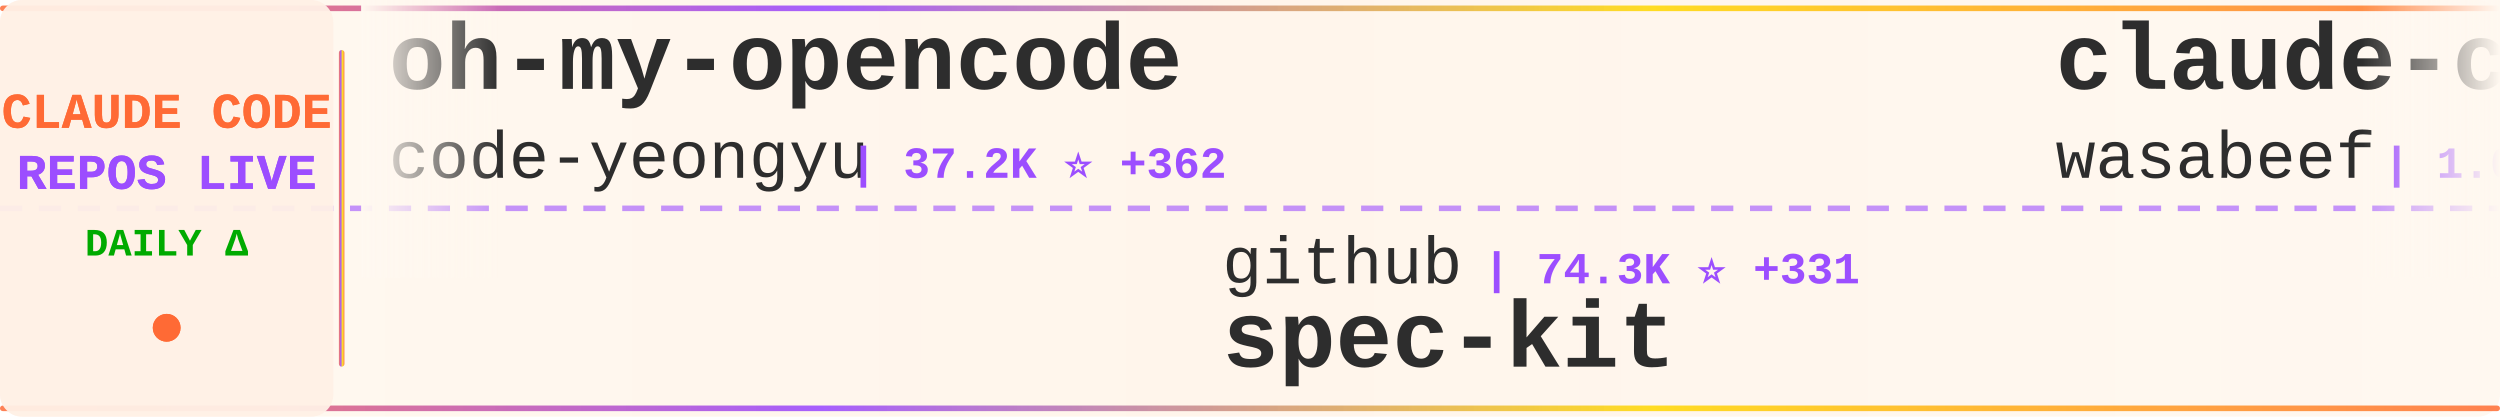
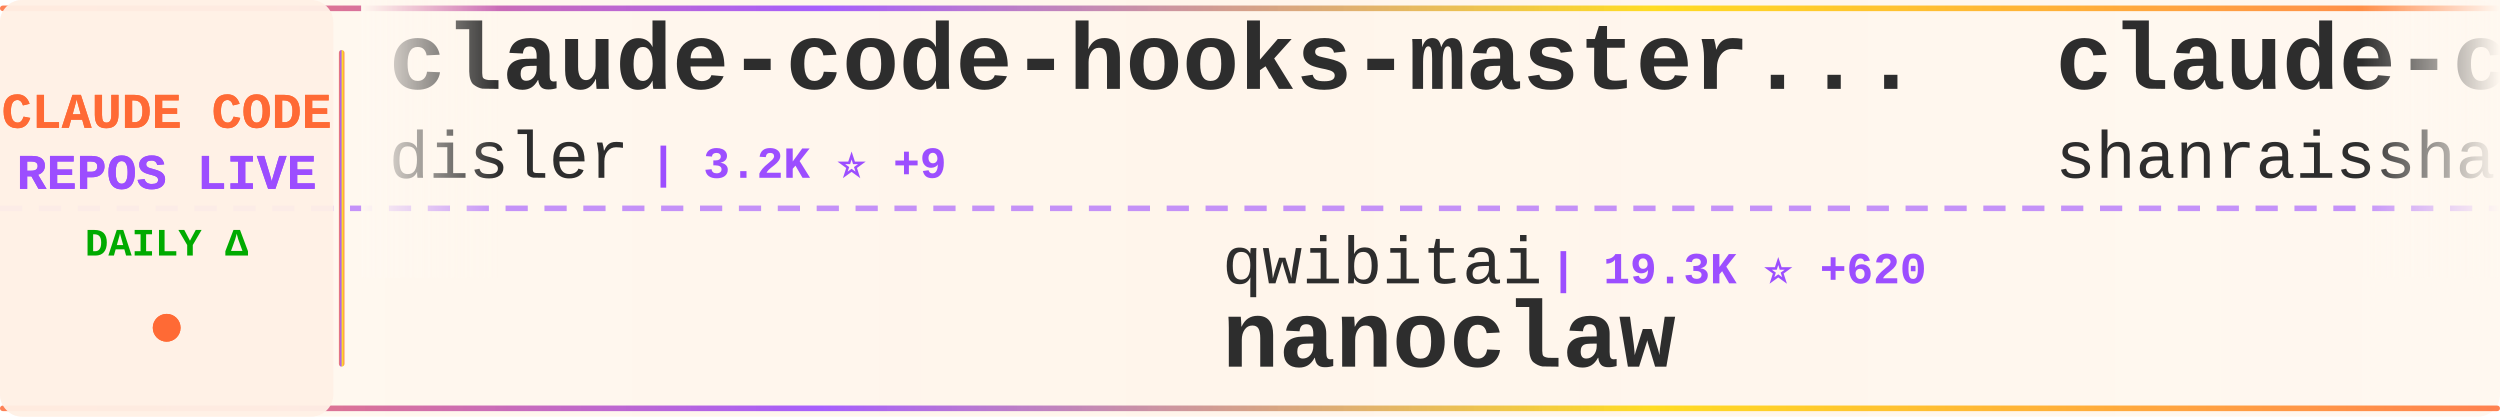
<svg xmlns="http://www.w3.org/2000/svg" width="900" height="150">
  <defs>
    <linearGradient id="tickerBg" x1="0%" y1="0%" x2="100%" y2="0%">
      <stop offset="0%" style="stop-color:#fff8f0;stop-opacity:0.98" />
      <stop offset="50%" style="stop-color:#fff5eb;stop-opacity:1" />
      <stop offset="100%" style="stop-color:#fff8f0;stop-opacity:0.98" />
    </linearGradient>
    <linearGradient id="borderGrad" x1="0%" y1="0%" x2="100%" y2="0%">
      <stop offset="0%" style="stop-color:#FF6B35;stop-opacity:0.85">
        <animate attributeName="stop-opacity" values="0.85;1;0.85" dur="2s" repeatCount="indefinite" />
      </stop>
      <stop offset="33%" style="stop-color:#9C4EFF;stop-opacity:0.9">
        <animate attributeName="stop-opacity" values="0.9;1;0.9" dur="2.2s" repeatCount="indefinite" />
      </stop>
      <stop offset="66%" style="stop-color:#FFD700;stop-opacity:0.85">
        <animate attributeName="stop-opacity" values="0.85;1;0.85" dur="1.8s" repeatCount="indefinite" />
      </stop>
      <stop offset="100%" style="stop-color:#FF6B35;stop-opacity:0.85">
        <animate attributeName="stop-opacity" values="0.85;1;0.85" dur="2s" repeatCount="indefinite" />
      </stop>
    </linearGradient>
    <filter id="textGlow">
      <feGaussianBlur stdDeviation="0.15" result="coloredBlur" />
      <feMerge>
        <feMergeNode in="coloredBlur" />
        <feMergeNode in="SourceGraphic" />
      </feMerge>
    </filter>
    <filter id="metricGlow">
      <feGaussianBlur stdDeviation="0.2" result="coloredBlur" />
      <feMerge>
        <feMergeNode in="coloredBlur" />
        <feMergeNode in="SourceGraphic" />
      </feMerge>
    </filter>
    <linearGradient id="leftFade" x1="0%" y1="0%" x2="100%" y2="0%">
      <stop offset="0%" style="stop-color:#fff8f0;stop-opacity:1" />
      <stop offset="100%" style="stop-color:#fff8f0;stop-opacity:0" />
    </linearGradient>
    <linearGradient id="rightFade" x1="0%" y1="0%" x2="100%" y2="0%">
      <stop offset="0%" style="stop-color:#fff8f0;stop-opacity:0" />
      <stop offset="100%" style="stop-color:#fff8f0;stop-opacity:1" />
    </linearGradient>
  </defs>
  <rect width="900" height="150" fill="url(#tickerBg)" rx="8" />
  <rect x="0" y="2" width="900" height="2" fill="url(#borderGrad)" rx="1" />
  <rect x="0" y="146" width="900" height="2" fill="url(#borderGrad)" rx="1" />
  <line x1="0" y1="75" x2="900" y2="75" stroke="#9C4EFF" stroke-width="2" stroke-dasharray="8 6" opacity="0.6" />
  <rect x="0" y="0" width="120" height="150" fill="#fff0e6" opacity="0.95" rx="8" />
  <text x="60" y="46" font-family="'Courier New', monospace" font-size="18" font-weight="bold" fill="#FF6B35" text-anchor="middle" filter="url(#textGlow)">
    CLAUDE CODE
  </text>
  <text x="60" y="68" font-family="'Courier New', monospace" font-size="18" font-weight="bold" fill="#9C4EFF" text-anchor="middle" filter="url(#textGlow)">
    REPOS LIVE
  </text>
  <text x="60" y="92" font-family="'Courier New', monospace" font-size="14" font-weight="bold" fill="#00aa00" text-anchor="middle">
    DAILY Δ
  </text>
  <circle cx="60" cy="118" r="5" fill="#FF6B35" filter="url(#metricGlow)">
    <animate attributeName="r" values="4;6;4" dur="1.5s" repeatCount="indefinite" />
    <animate attributeName="opacity" values="0.6;1;0.6" dur="1.5s" repeatCount="indefinite" />
  </circle>
  <rect x="122" y="18" width="2" height="114" fill="url(#borderGrad)" rx="1" />
  <clipPath id="tickerClip">
    <rect x="130" y="0" width="770" height="150" />
  </clipPath>
  <g clip-path="url(#tickerClip)">
    <g id="tickerItems">
      <animateTransform attributeName="transform" attributeType="XML" type="translate" from="0 0" to="-3000 0" dur="54s" repeatCount="indefinite" />
      <g transform="translate(0, 0)">
-         <text x="140" y="32" font-family="'Courier New', monospace" font-size="34" font-weight="bold" fill="#2d2d2d">oh-my-opencode</text>
-         <text x="140" y="64" font-family="'Courier New', monospace" font-size="24" font-weight="normal" fill="#2d2d2d" opacity="1.0">code-yeongyu</text>
-         <text x="306" y="64" font-family="'Courier New', monospace" font-size="16" font-weight="bold" fill="#9C4EFF"> | 37.2K ⭐ +362</text>
+         <text x="140" y="32" font-family="'Courier New', monospace" font-size="34" font-weight="bold" fill="#2d2d2d">claude-code-hooks-master...</text>
+         <text x="140" y="64" font-family="'Courier New', monospace" font-size="24" font-weight="normal" fill="#2d2d2d" opacity="1.0">disler</text>
+         <text x="234" y="64" font-family="'Courier New', monospace" font-size="16" font-weight="bold" fill="#9C4EFF"> | 3.2K ⭐ +9</text>
      </g>
      <g transform="translate(300, 0)">
-         <text x="140" y="102" font-family="'Courier New', monospace" font-size="24" font-weight="normal" fill="#2d2d2d" opacity="1.0">github</text>
-         <text x="234" y="102" font-family="'Courier New', monospace" font-size="16" font-weight="bold" fill="#9C4EFF"> | 74.3K ⭐ +331</text>
-         <text x="140" y="132" font-family="'Courier New', monospace" font-size="34" font-weight="bold" fill="#2d2d2d">spec-kit</text>
+         <text x="140" y="102" font-family="'Courier New', monospace" font-size="24" font-weight="normal" fill="#2d2d2d" opacity="1.0">qwibitai</text>
+         <text x="258" y="102" font-family="'Courier New', monospace" font-size="16" font-weight="bold" fill="#9C4EFF"> | 19.3K ⭐ +620</text>
+         <text x="140" y="132" font-family="'Courier New', monospace" font-size="34" font-weight="bold" fill="#2d2d2d">nanoclaw</text>
      </g>
      <g transform="translate(600, 0)">
-         <text x="140" y="32" font-family="'Courier New', monospace" font-size="34" font-weight="bold" fill="#2d2d2d">claude-code-cookbook</text>
-         <text x="140" y="64" font-family="'Courier New', monospace" font-size="24" font-weight="normal" fill="#2d2d2d" opacity="1.0">wasabeef</text>
-         <text x="258" y="64" font-family="'Courier New', monospace" font-size="16" font-weight="bold" fill="#9C4EFF"> | 1.0K ⭐ +1</text>
+         <text x="140" y="32" font-family="'Courier New', monospace" font-size="34" font-weight="bold" fill="#2d2d2d">claude-code-best-practic...</text>
+         <text x="140" y="64" font-family="'Courier New', monospace" font-size="24" font-weight="normal" fill="#2d2d2d" opacity="1.0">shanraisshan</text>
+         <text x="306" y="64" font-family="'Courier New', monospace" font-size="16" font-weight="bold" fill="#9C4EFF"> | 10.8K ⭐ +1.9K</text>
      </g>
      <g transform="translate(900, 0)">
-         <text x="140" y="102" font-family="'Courier New', monospace" font-size="24" font-weight="normal" fill="#2d2d2d" opacity="1.0">browser-use</text>
-         <text x="294" y="102" font-family="'Courier New', monospace" font-size="16" font-weight="bold" fill="#9C4EFF"> | 79.7K ⭐ +102</text>
-         <text x="140" y="132" font-family="'Courier New', monospace" font-size="34" font-weight="bold" fill="#2d2d2d">browser-use</text>
+         <text x="140" y="102" font-family="'Courier New', monospace" font-size="24" font-weight="normal" fill="#2d2d2d" opacity="1.0">slopus</text>
+         <text x="234" y="102" font-family="'Courier New', monospace" font-size="16" font-weight="bold" fill="#9C4EFF"> | 14.3K ⭐ +88</text>
+         <text x="140" y="132" font-family="'Courier New', monospace" font-size="34" font-weight="bold" fill="#2d2d2d">happy</text>
      </g>
      <g transform="translate(1200, 0)">
-         <text x="140" y="32" font-family="'Courier New', monospace" font-size="34" font-weight="bold" fill="#2d2d2d">wechat-bot</text>
-         <text x="140" y="64" font-family="'Courier New', monospace" font-size="24" font-weight="normal" fill="#2d2d2d" opacity="1.0">cixingguangming55555</text>
-         <text x="402" y="64" font-family="'Courier New', monospace" font-size="16" font-weight="bold" fill="#9C4EFF"> | 2.5K ⭐</text>
+         <text x="140" y="32" font-family="'Courier New', monospace" font-size="34" font-weight="bold" fill="#2d2d2d">claude-code-docs</text>
+         <text x="140" y="64" font-family="'Courier New', monospace" font-size="24" font-weight="normal" fill="#2d2d2d" opacity="1.0">ericbuess</text>
+         <text x="270" y="64" font-family="'Courier New', monospace" font-size="16" font-weight="bold" fill="#9C4EFF"> | 718 ⭐ +2</text>
      </g>
      <g transform="translate(1500, 0)">
-         <text x="140" y="102" font-family="'Courier New', monospace" font-size="24" font-weight="normal" fill="#2d2d2d" opacity="1.0">kn1026</text>
-         <text x="234" y="102" font-family="'Courier New', monospace" font-size="16" font-weight="bold" fill="#9C4EFF"> | 704 ⭐</text>
-         <text x="140" y="132" font-family="'Courier New', monospace" font-size="34" font-weight="bold" fill="#2d2d2d">cc</text>
+         <text x="140" y="102" font-family="'Courier New', monospace" font-size="24" font-weight="normal" fill="#2d2d2d" opacity="1.0">Piebald-AI</text>
+         <text x="282" y="102" font-family="'Courier New', monospace" font-size="16" font-weight="bold" fill="#9C4EFF"> | 5.4K ⭐ +57</text>
+         <text x="140" y="132" font-family="'Courier New', monospace" font-size="34" font-weight="bold" fill="#2d2d2d">claude-code-system-promp...</text>
      </g>
      <g transform="translate(1800, 0)">
-         <text x="140" y="32" font-family="'Courier New', monospace" font-size="34" font-weight="bold" fill="#2d2d2d">free-claude-code</text>
-         <text x="140" y="64" font-family="'Courier New', monospace" font-size="24" font-weight="normal" fill="#2d2d2d" opacity="1.0">Alishahryar1</text>
-         <text x="306" y="64" font-family="'Courier New', monospace" font-size="16" font-weight="bold" fill="#9C4EFF"> | 800 ⭐ +19</text>
+         <text x="140" y="32" font-family="'Courier New', monospace" font-size="34" font-weight="bold" fill="#2d2d2d">ralph</text>
+         <text x="140" y="64" font-family="'Courier New', monospace" font-size="24" font-weight="normal" fill="#2d2d2d" opacity="1.0">snarktank</text>
+         <text x="270" y="64" font-family="'Courier New', monospace" font-size="16" font-weight="bold" fill="#9C4EFF"> | 12.1K ⭐ +121</text>
      </g>
      <g transform="translate(2100, 0)">
-         <text x="140" y="102" font-family="'Courier New', monospace" font-size="24" font-weight="normal" fill="#2d2d2d" opacity="1.0">shareAI-lab</text>
-         <text x="294" y="102" font-family="'Courier New', monospace" font-size="16" font-weight="bold" fill="#9C4EFF"> | 21.7K ⭐ +450</text>
-         <text x="140" y="132" font-family="'Courier New', monospace" font-size="34" font-weight="bold" fill="#2d2d2d">learn-claude-code</text>
+         <text x="140" y="102" font-family="'Courier New', monospace" font-size="24" font-weight="normal" fill="#2d2d2d" opacity="1.0">EveryInc</text>
+         <text x="258" y="102" font-family="'Courier New', monospace" font-size="16" font-weight="bold" fill="#9C4EFF"> | 9.9K ⭐ +82</text>
+         <text x="140" y="132" font-family="'Courier New', monospace" font-size="34" font-weight="bold" fill="#2d2d2d">compound-engineering-plu...</text>
      </g>
      <g transform="translate(2400, 0)">
-         <text x="140" y="32" font-family="'Courier New', monospace" font-size="34" font-weight="bold" fill="#2d2d2d">claude-code-webui</text>
-         <text x="140" y="64" font-family="'Courier New', monospace" font-size="24" font-weight="normal" fill="#2d2d2d" opacity="1.0">sugyan</text>
-         <text x="234" y="64" font-family="'Courier New', monospace" font-size="16" font-weight="bold" fill="#9C4EFF"> | 946 ⭐ +4</text>
+         <text x="140" y="32" font-family="'Courier New', monospace" font-size="34" font-weight="bold" fill="#2d2d2d">claude-code.nvim</text>
+         <text x="140" y="64" font-family="'Courier New', monospace" font-size="24" font-weight="normal" fill="#2d2d2d" opacity="1.0">greggh</text>
+         <text x="234" y="64" font-family="'Courier New', monospace" font-size="16" font-weight="bold" fill="#9C4EFF"> | 1.9K ⭐ +3</text>
      </g>
      <g transform="translate(2700, 0)">
-         <text x="140" y="102" font-family="'Courier New', monospace" font-size="24" font-weight="normal" fill="#2d2d2d" opacity="1.0">Njengah</text>
-         <text x="246" y="102" font-family="'Courier New', monospace" font-size="16" font-weight="bold" fill="#9C4EFF"> | 1.4K ⭐ +3</text>
-         <text x="140" y="132" font-family="'Courier New', monospace" font-size="34" font-weight="bold" fill="#2d2d2d">claude-code-cheat-sheet</text>
+         <text x="140" y="102" font-family="'Courier New', monospace" font-size="24" font-weight="normal" fill="#2d2d2d" opacity="1.0">edmund-io</text>
+         <text x="270" y="102" font-family="'Courier New', monospace" font-size="16" font-weight="bold" fill="#9C4EFF"> | 1.3K ⭐ +6</text>
+         <text x="140" y="132" font-family="'Courier New', monospace" font-size="34" font-weight="bold" fill="#2d2d2d">edmunds-claude-code</text>
      </g>
      <g transform="translate(3000, 0)">
-         <text x="140" y="32" font-family="'Courier New', monospace" font-size="34" font-weight="bold" fill="#2d2d2d">oh-my-opencode</text>
-         <text x="140" y="64" font-family="'Courier New', monospace" font-size="24" font-weight="normal" fill="#2d2d2d" opacity="1.0">code-yeongyu</text>
-         <text x="306" y="64" font-family="'Courier New', monospace" font-size="16" font-weight="bold" fill="#9C4EFF"> | 37.2K ⭐ +362</text>
+         <text x="140" y="32" font-family="'Courier New', monospace" font-size="34" font-weight="bold" fill="#2d2d2d">claude-code-hooks-master...</text>
+         <text x="140" y="64" font-family="'Courier New', monospace" font-size="24" font-weight="normal" fill="#2d2d2d" opacity="1.0">disler</text>
+         <text x="234" y="64" font-family="'Courier New', monospace" font-size="16" font-weight="bold" fill="#9C4EFF"> | 3.2K ⭐ +9</text>
      </g>
      <g transform="translate(3300, 0)">
-         <text x="140" y="102" font-family="'Courier New', monospace" font-size="24" font-weight="normal" fill="#2d2d2d" opacity="1.0">github</text>
-         <text x="234" y="102" font-family="'Courier New', monospace" font-size="16" font-weight="bold" fill="#9C4EFF"> | 74.3K ⭐ +331</text>
-         <text x="140" y="132" font-family="'Courier New', monospace" font-size="34" font-weight="bold" fill="#2d2d2d">spec-kit</text>
+         <text x="140" y="102" font-family="'Courier New', monospace" font-size="24" font-weight="normal" fill="#2d2d2d" opacity="1.0">qwibitai</text>
+         <text x="258" y="102" font-family="'Courier New', monospace" font-size="16" font-weight="bold" fill="#9C4EFF"> | 19.3K ⭐ +620</text>
+         <text x="140" y="132" font-family="'Courier New', monospace" font-size="34" font-weight="bold" fill="#2d2d2d">nanoclaw</text>
      </g>
      <g transform="translate(3600, 0)">
-         <text x="140" y="32" font-family="'Courier New', monospace" font-size="34" font-weight="bold" fill="#2d2d2d">claude-code-cookbook</text>
-         <text x="140" y="64" font-family="'Courier New', monospace" font-size="24" font-weight="normal" fill="#2d2d2d" opacity="1.0">wasabeef</text>
-         <text x="258" y="64" font-family="'Courier New', monospace" font-size="16" font-weight="bold" fill="#9C4EFF"> | 1.0K ⭐ +1</text>
+         <text x="140" y="32" font-family="'Courier New', monospace" font-size="34" font-weight="bold" fill="#2d2d2d">claude-code-best-practic...</text>
+         <text x="140" y="64" font-family="'Courier New', monospace" font-size="24" font-weight="normal" fill="#2d2d2d" opacity="1.0">shanraisshan</text>
+         <text x="306" y="64" font-family="'Courier New', monospace" font-size="16" font-weight="bold" fill="#9C4EFF"> | 10.8K ⭐ +1.9K</text>
      </g>
      <g transform="translate(3900, 0)">
-         <text x="140" y="102" font-family="'Courier New', monospace" font-size="24" font-weight="normal" fill="#2d2d2d" opacity="1.0">browser-use</text>
-         <text x="294" y="102" font-family="'Courier New', monospace" font-size="16" font-weight="bold" fill="#9C4EFF"> | 79.7K ⭐ +102</text>
-         <text x="140" y="132" font-family="'Courier New', monospace" font-size="34" font-weight="bold" fill="#2d2d2d">browser-use</text>
+         <text x="140" y="102" font-family="'Courier New', monospace" font-size="24" font-weight="normal" fill="#2d2d2d" opacity="1.0">slopus</text>
+         <text x="234" y="102" font-family="'Courier New', monospace" font-size="16" font-weight="bold" fill="#9C4EFF"> | 14.3K ⭐ +88</text>
+         <text x="140" y="132" font-family="'Courier New', monospace" font-size="34" font-weight="bold" fill="#2d2d2d">happy</text>
      </g>
    </g>
  </g>
  <rect x="130" y="0" width="50" height="100" fill="url(#leftFade)" />
  <rect x="850" y="0" width="50" height="100" fill="url(#rightFade)" />
</svg>
